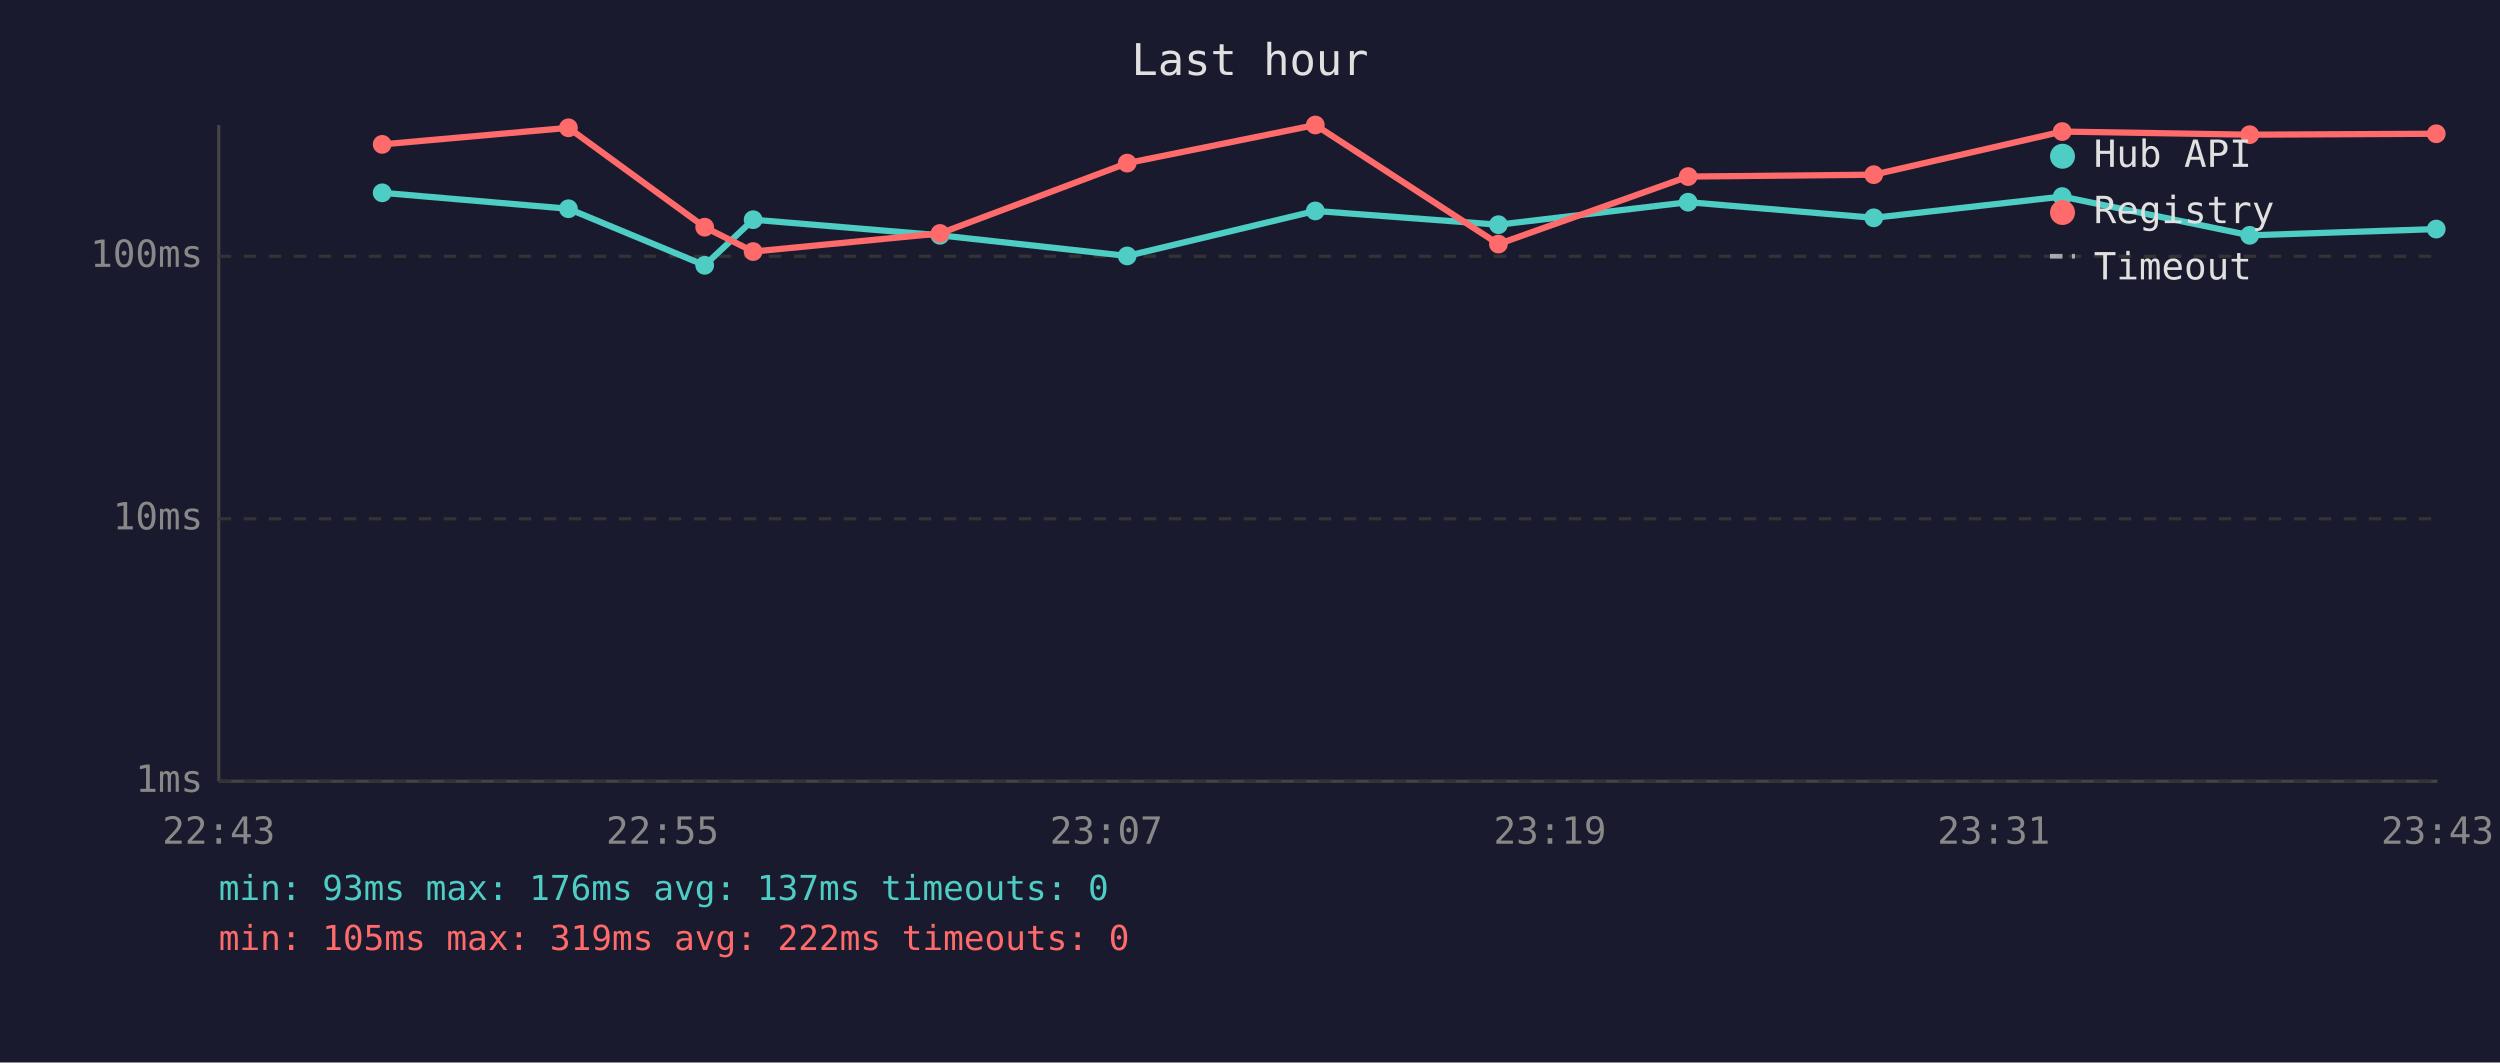
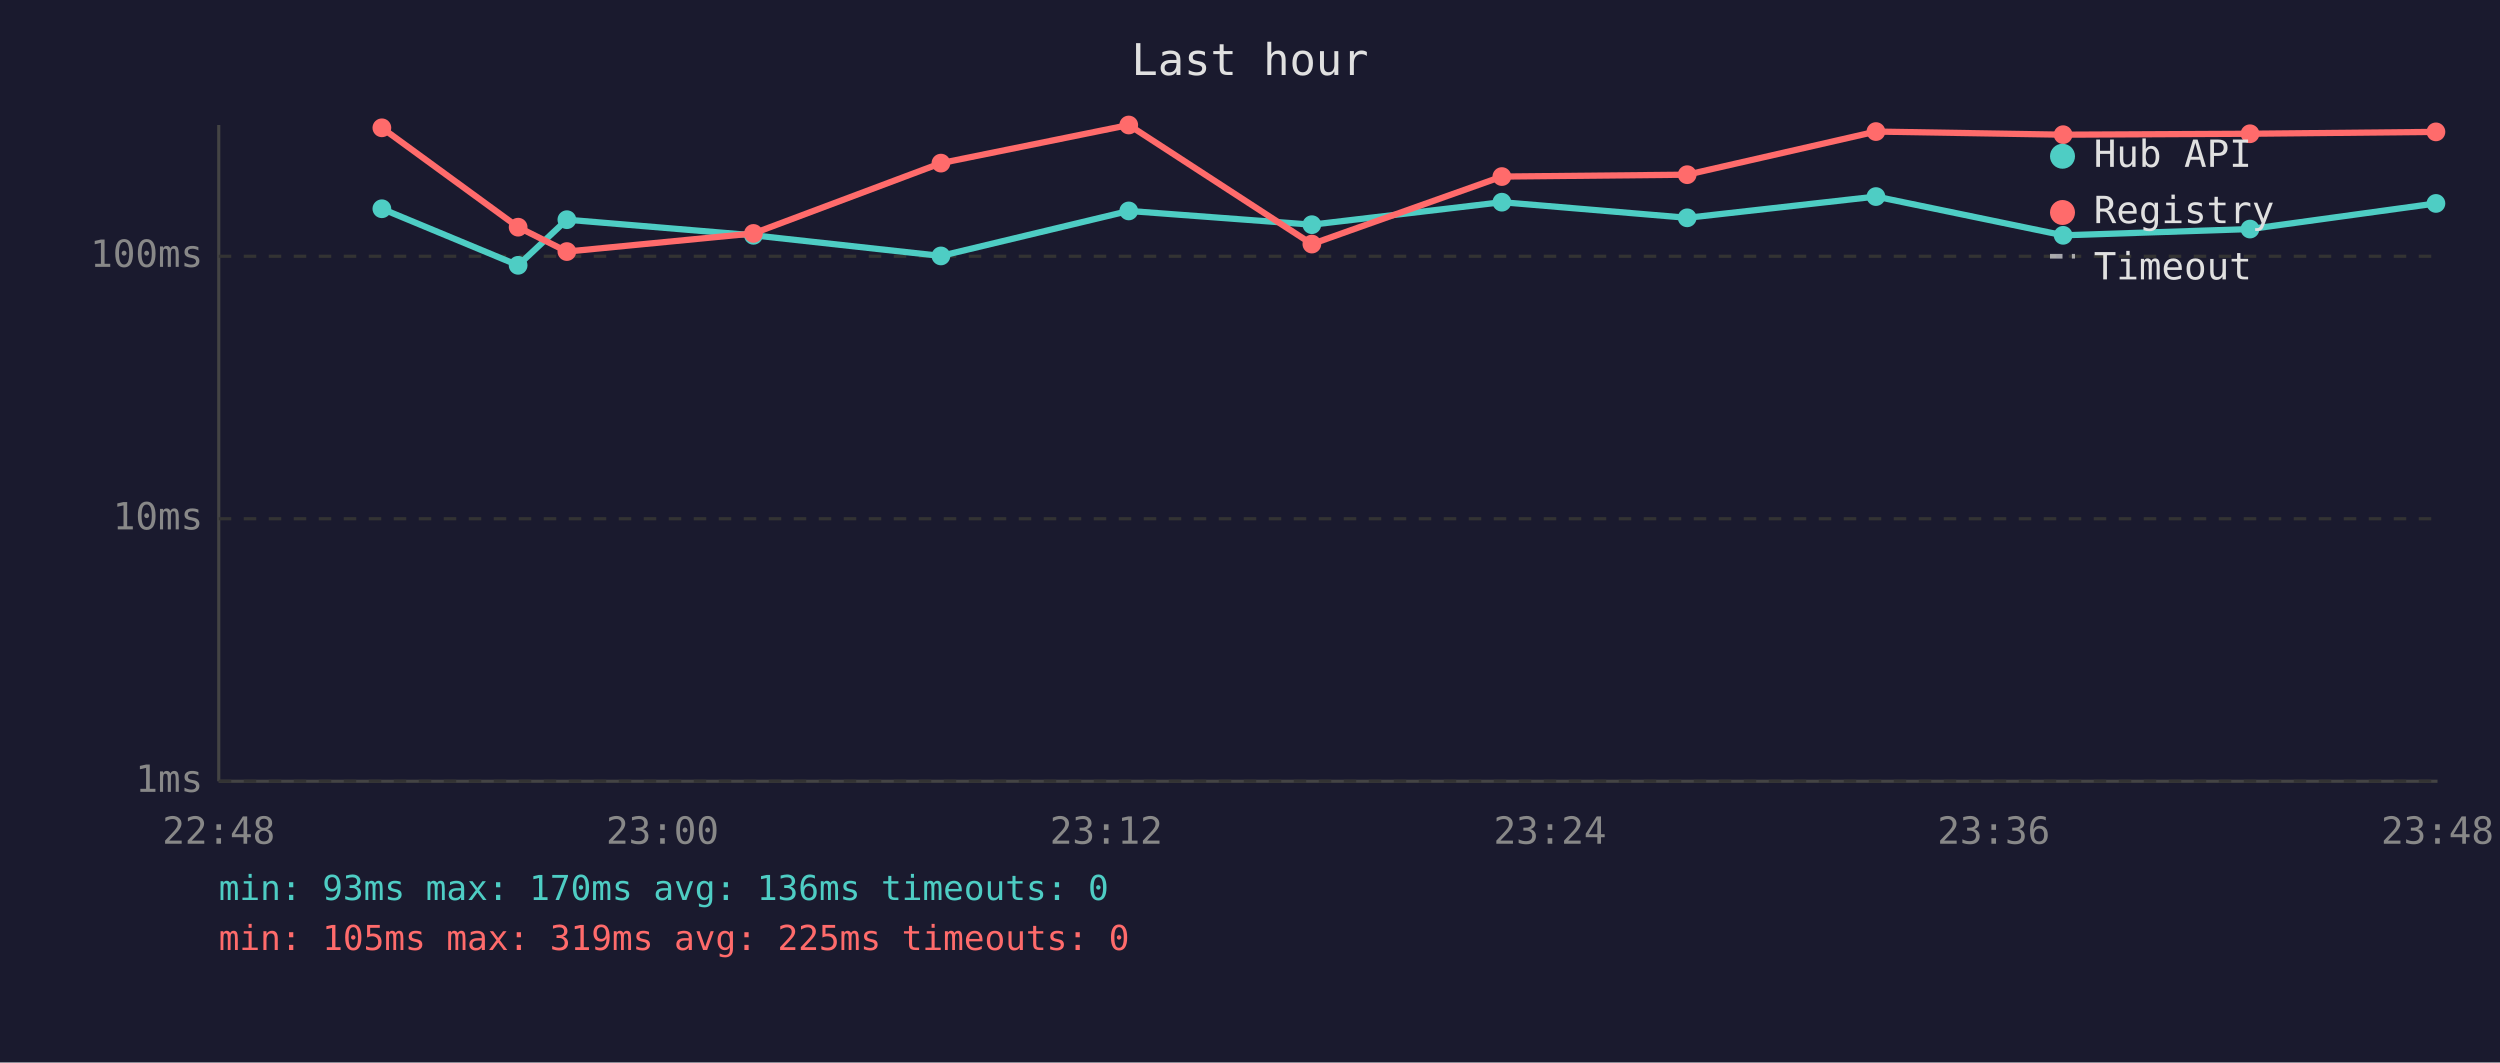
<svg xmlns="http://www.w3.org/2000/svg" viewBox="0 0 800 340" font-family="monospace" font-size="12">
  <rect width="800" height="340" fill="#1a1a2e" />
  <text x="400" y="24" fill="#e0e0e0" font-size="14" text-anchor="middle">Last hour</text>
  <line x1="70" y1="40" x2="70" y2="250" stroke="#444" stroke-width="1" />
  <line x1="70" y1="250" x2="780" y2="250" stroke="#444" stroke-width="1" />
  <line x1="70" y1="250" x2="780" y2="250" stroke="#333" stroke-width="1" stroke-dasharray="4" />
  <text x="65" y="250" fill="#888" text-anchor="end" dominant-baseline="middle">1ms</text>
  <line x1="70" y1="166" x2="780" y2="166" stroke="#333" stroke-width="1" stroke-dasharray="4" />
  <text x="65" y="166" fill="#888" text-anchor="end" dominant-baseline="middle">10ms</text>
  <line x1="70" y1="82" x2="780" y2="82" stroke="#333" stroke-width="1" stroke-dasharray="4" />
  <text x="65" y="82" fill="#888" text-anchor="end" dominant-baseline="middle">100ms</text>
-   <text x="70" y="270" fill="#888" text-anchor="middle">22:43</text>
-   <text x="212" y="270" fill="#888" text-anchor="middle">22:55</text>
-   <text x="354" y="270" fill="#888" text-anchor="middle">23:07</text>
-   <text x="496" y="270" fill="#888" text-anchor="middle">23:19</text>
-   <text x="638" y="270" fill="#888" text-anchor="middle">23:31</text>
-   <text x="780" y="270" fill="#888" text-anchor="middle">23:43</text>
-   <polyline points="122.3,61.7 181.9,66.8 225.5,84.9 241.0,70.3 300.8,75.3 360.7,81.9 420.9,67.5 479.5,71.9 540.2,64.7 599.6,69.7 659.9,62.9 719.9,75.3 779.6,73.3" fill="none" stroke="#4ecdc4" stroke-width="2" opacity="1" />
-   <circle cx="122.3" cy="61.7" r="3" fill="#4ecdc4" />
-   <circle cx="181.9" cy="66.8" r="3" fill="#4ecdc4" />
-   <circle cx="225.5" cy="84.9" r="3" fill="#4ecdc4" />
-   <circle cx="241.0" cy="70.3" r="3" fill="#4ecdc4" />
-   <circle cx="300.8" cy="75.3" r="3" fill="#4ecdc4" />
-   <circle cx="360.7" cy="81.9" r="3" fill="#4ecdc4" />
-   <circle cx="420.9" cy="67.5" r="3" fill="#4ecdc4" />
-   <circle cx="479.5" cy="71.9" r="3" fill="#4ecdc4" />
-   <circle cx="540.2" cy="64.7" r="3" fill="#4ecdc4" />
-   <circle cx="599.6" cy="69.7" r="3" fill="#4ecdc4" />
-   <circle cx="659.9" cy="62.9" r="3" fill="#4ecdc4" />
-   <circle cx="719.9" cy="75.3" r="3" fill="#4ecdc4" />
-   <circle cx="779.6" cy="73.3" r="3" fill="#4ecdc4" />
-   <polyline points="122.3,46.2 181.9,40.9 225.5,72.7 241.0,80.5 300.8,74.7 360.7,52.2 420.9,40.0 479.5,78.1 540.2,56.5 599.6,55.9 659.9,42.1 719.9,43.1 779.6,42.8" fill="none" stroke="#ff6b6b" stroke-width="2" opacity="1" />
-   <circle cx="122.3" cy="46.2" r="3" fill="#ff6b6b" />
-   <circle cx="181.9" cy="40.9" r="3" fill="#ff6b6b" />
-   <circle cx="225.5" cy="72.7" r="3" fill="#ff6b6b" />
-   <circle cx="241.0" cy="80.5" r="3" fill="#ff6b6b" />
-   <circle cx="300.8" cy="74.7" r="3" fill="#ff6b6b" />
-   <circle cx="360.7" cy="52.2" r="3" fill="#ff6b6b" />
-   <circle cx="420.9" cy="40.0" r="3" fill="#ff6b6b" />
-   <circle cx="479.5" cy="78.1" r="3" fill="#ff6b6b" />
-   <circle cx="540.2" cy="56.5" r="3" fill="#ff6b6b" />
-   <circle cx="599.6" cy="55.9" r="3" fill="#ff6b6b" />
-   <circle cx="659.9" cy="42.1" r="3" fill="#ff6b6b" />
-   <circle cx="719.9" cy="43.1" r="3" fill="#ff6b6b" />
-   <circle cx="779.6" cy="42.8" r="3" fill="#ff6b6b" />
+   <text x="70" y="270" fill="#888" text-anchor="middle">22:48</text>
+   <text x="212" y="270" fill="#888" text-anchor="middle">23:00</text>
+   <text x="354" y="270" fill="#888" text-anchor="middle">23:12</text>
+   <text x="496" y="270" fill="#888" text-anchor="middle">23:24</text>
+   <text x="638" y="270" fill="#888" text-anchor="middle">23:36</text>
+   <text x="780" y="270" fill="#888" text-anchor="middle">23:48</text>
+   <polyline points="122.2,66.8 165.8,84.9 181.4,70.3 241.1,75.3 301.1,81.9 361.2,67.5 419.8,71.9 480.6,64.7 539.9,69.7 600.3,62.9 660.2,75.3 720.0,73.3 779.5,65.1" fill="none" stroke="#4ecdc4" stroke-width="2" opacity="1" />
+   <circle cx="122.2" cy="66.8" r="3" fill="#4ecdc4" />
+   <circle cx="165.8" cy="84.9" r="3" fill="#4ecdc4" />
+   <circle cx="181.4" cy="70.3" r="3" fill="#4ecdc4" />
+   <circle cx="241.1" cy="75.3" r="3" fill="#4ecdc4" />
+   <circle cx="301.1" cy="81.9" r="3" fill="#4ecdc4" />
+   <circle cx="361.2" cy="67.5" r="3" fill="#4ecdc4" />
+   <circle cx="419.8" cy="71.9" r="3" fill="#4ecdc4" />
+   <circle cx="480.6" cy="64.7" r="3" fill="#4ecdc4" />
+   <circle cx="539.9" cy="69.7" r="3" fill="#4ecdc4" />
+   <circle cx="600.3" cy="62.9" r="3" fill="#4ecdc4" />
+   <circle cx="660.2" cy="75.3" r="3" fill="#4ecdc4" />
+   <circle cx="720.0" cy="73.3" r="3" fill="#4ecdc4" />
+   <circle cx="779.5" cy="65.1" r="3" fill="#4ecdc4" />
+   <polyline points="122.2,40.9 165.8,72.7 181.4,80.5 241.1,74.7 301.1,52.2 361.2,40.0 419.8,78.1 480.6,56.5 539.9,55.9 600.3,42.1 660.2,43.1 720.0,42.8 779.5,42.2" fill="none" stroke="#ff6b6b" stroke-width="2" opacity="1" />
+   <circle cx="122.2" cy="40.9" r="3" fill="#ff6b6b" />
+   <circle cx="165.8" cy="72.7" r="3" fill="#ff6b6b" />
+   <circle cx="181.4" cy="80.5" r="3" fill="#ff6b6b" />
+   <circle cx="241.1" cy="74.7" r="3" fill="#ff6b6b" />
+   <circle cx="301.1" cy="52.2" r="3" fill="#ff6b6b" />
+   <circle cx="361.2" cy="40.0" r="3" fill="#ff6b6b" />
+   <circle cx="419.8" cy="78.1" r="3" fill="#ff6b6b" />
+   <circle cx="480.6" cy="56.5" r="3" fill="#ff6b6b" />
+   <circle cx="539.9" cy="55.9" r="3" fill="#ff6b6b" />
+   <circle cx="600.3" cy="42.1" r="3" fill="#ff6b6b" />
+   <circle cx="660.2" cy="43.1" r="3" fill="#ff6b6b" />
+   <circle cx="720.0" cy="42.8" r="3" fill="#ff6b6b" />
+   <circle cx="779.5" cy="42.2" r="3" fill="#ff6b6b" />
  <circle cx="660" cy="50" r="4" fill="#4ecdc4" />
  <text x="670" y="50" fill="#e0e0e0" dominant-baseline="middle">Hub API</text>
  <circle cx="660" cy="68" r="4" fill="#ff6b6b" />
  <text x="670" y="68" fill="#e0e0e0" dominant-baseline="middle">Registry</text>
  <line x1="656" y1="82" x2="664" y2="82" stroke="#e0e0e0" stroke-width="1.5" stroke-dasharray="4,3" opacity="0.7" />
  <text x="670" y="86" fill="#e0e0e0" dominant-baseline="middle">Timeout</text>
-   <text x="70" y="288" fill="#4ecdc4" font-size="11">min: 93ms  max: 176ms  avg: 137ms  timeouts: 0</text>
-   <text x="70" y="304" fill="#ff6b6b" font-size="11">min: 105ms  max: 319ms  avg: 222ms  timeouts: 0</text>
+   <text x="70" y="288" fill="#4ecdc4" font-size="11">min: 93ms  max: 170ms  avg: 136ms  timeouts: 0</text>
+   <text x="70" y="304" fill="#ff6b6b" font-size="11">min: 105ms  max: 319ms  avg: 225ms  timeouts: 0</text>
</svg>
